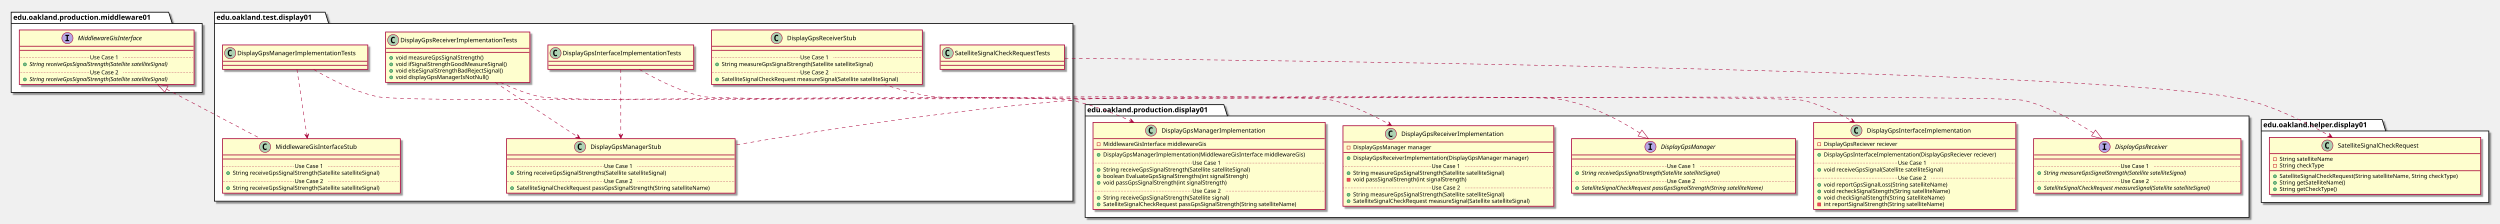
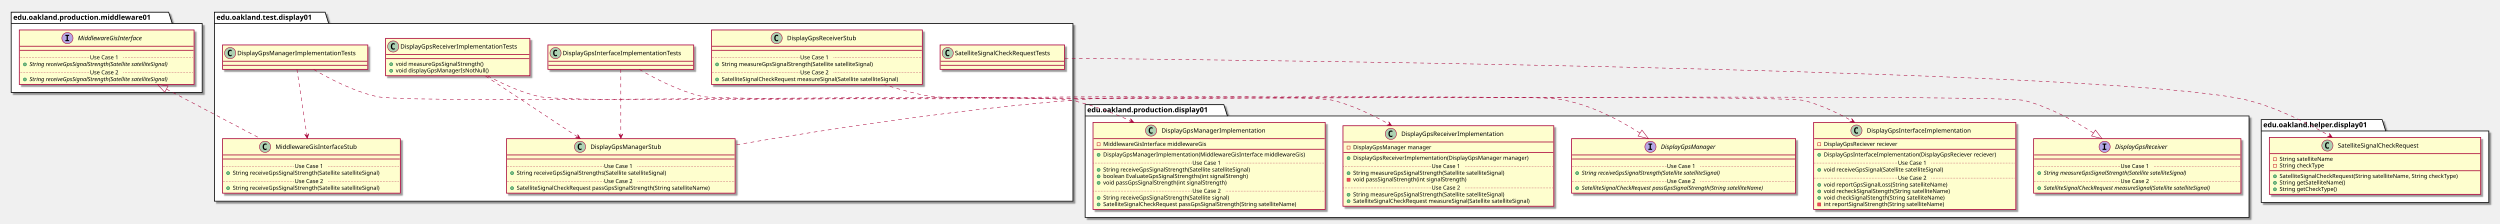
<svg xmlns="http://www.w3.org/2000/svg" contentScriptType="application/ecmascript" contentStyleType="text/css" height="440px" preserveAspectRatio="none" style="width:4921px;height:440px;" version="1.1" viewBox="0 0 4921 440" width="4921px" zoomAndPan="magnify">
  <defs>
-     <filter height="300%" id="f1y8ie9aqlide" width="300%" x="-1" y="-1">
+     <filter height="300%" id="fvds53ii0cqal" width="300%" x="-1" y="-1">
      <feGaussianBlur result="blurOut" stdDeviation="2.0" />
      <feColorMatrix in="blurOut" result="blurOut2" type="matrix" values="0 0 0 0 0 0 0 0 0 0 0 0 0 0 0 0 0 0 .4 0" />
      <feOffset dx="4.0" dy="4.0" in="blurOut2" result="blurOut3" />
      <feBlend in="SourceGraphic" in2="blurOut3" mode="normal" />
    </filter>
  </defs>
  <g>
-     <polygon fill="#FFFFFF" filter="url(#f1y8ie9aqlide)" points="422,24,640,24,647,46.297,2112,46.297,2112,396,422,396,422,24" style="stroke: #000000; stroke-width: 1.5;" />
+     <polygon fill="#FFFFFF" filter="url(#fvds53ii0cqal)" points="422,24,640,24,647,46.297,2112,46.297,2112,396,422,396,422,24" style="stroke: #000000; stroke-width: 1.5;" />
    <line style="stroke: #000000; stroke-width: 1.5;" x1="422" x2="647" y1="46.297" y2="46.297" />
    <text fill="#000000" font-family="sans-serif" font-size="14" font-weight="bold" lengthAdjust="spacingAndGlyphs" textLength="212" x="426" y="38.995">edu.oakland.test.display01</text>
-     <polygon fill="#FFFFFF" filter="url(#f1y8ie9aqlide)" points="2136,206,2409,206,2416,228.297,4427,228.297,4427,428,2136,428,2136,206" style="stroke: #000000; stroke-width: 1.5;" />
+     <polygon fill="#FFFFFF" filter="url(#fvds53ii0cqal)" points="2136,206,2409,206,2416,228.297,4427,228.297,4427,428,2136,428,2136,206" style="stroke: #000000; stroke-width: 1.5;" />
    <line style="stroke: #000000; stroke-width: 1.5;" x1="2136" x2="2416" y1="228.297" y2="228.297" />
    <text fill="#000000" font-family="sans-serif" font-size="14" font-weight="bold" lengthAdjust="spacingAndGlyphs" textLength="267" x="2140" y="220.995">edu.oakland.production.display01</text>
-     <polygon fill="#FFFFFF" filter="url(#f1y8ie9aqlide)" points="4451,235.5,4689,235.5,4696,257.797,4899,257.797,4899,398.5,4451,398.5,4451,235.5" style="stroke: #000000; stroke-width: 1.5;" />
+     <polygon fill="#FFFFFF" filter="url(#fvds53ii0cqal)" points="4451,235.5,4689,235.5,4696,257.797,4899,257.797,4899,398.5,4451,398.5,4451,235.5" style="stroke: #000000; stroke-width: 1.5;" />
    <line style="stroke: #000000; stroke-width: 1.5;" x1="4451" x2="4696" y1="257.797" y2="257.797" />
    <text fill="#000000" font-family="sans-serif" font-size="14" font-weight="bold" lengthAdjust="spacingAndGlyphs" textLength="232" x="4455" y="250.495">edu.oakland.helper.display01</text>
-     <polygon fill="#FFFFFF" filter="url(#f1y8ie9aqlide)" points="22,24,332,24,339,46.297,398,46.297,398,182,22,182,22,24" style="stroke: #000000; stroke-width: 1.5;" />
+     <polygon fill="#FFFFFF" filter="url(#fvds53ii0cqal)" points="22,24,332,24,339,46.297,398,46.297,398,182,22,182,22,24" style="stroke: #000000; stroke-width: 1.5;" />
    <line style="stroke: #000000; stroke-width: 1.5;" x1="22" x2="339" y1="46.297" y2="46.297" />
    <text fill="#000000" font-family="sans-serif" font-size="14" font-weight="bold" lengthAdjust="spacingAndGlyphs" textLength="304" x="26" y="38.995">edu.oakland.production.middleware01</text>
-     <rect fill="#FEFECE" filter="url(#f1y8ie9aqlide)" height="48" id="DisplayGpsInterfaceImplementationTests" style="stroke: #A80036; stroke-width: 1.5;" width="287" x="1078.5" y="88.5" />
+     <rect fill="#FEFECE" filter="url(#fvds53ii0cqal)" height="48" id="DisplayGpsInterfaceImplementationTests" style="stroke: #A80036; stroke-width: 1.5;" width="287" x="1078.5" y="88.5" />
    <ellipse cx="1093.5" cy="104.5" fill="#ADD1B2" rx="11" ry="11" style="stroke: #A80036; stroke-width: 1.0;" />
    <path d="M1096.469,110.141 Q1095.891,110.438 1095.25,110.578 Q1094.609,110.734 1093.906,110.734 Q1091.406,110.734 1090.078,109.094 Q1088.766,107.438 1088.766,104.312 Q1088.766,101.188 1090.078,99.531 Q1091.406,97.875 1093.906,97.875 Q1094.609,97.875 1095.25,98.031 Q1095.906,98.188 1096.469,98.484 L1096.469,101.203 Q1095.844,100.625 1095.25,100.359 Q1094.656,100.078 1094.031,100.078 Q1092.688,100.078 1092,101.156 Q1091.312,102.219 1091.312,104.312 Q1091.312,106.406 1092,107.484 Q1092.688,108.547 1094.031,108.547 Q1094.656,108.547 1095.25,108.281 Q1095.844,108 1096.469,107.422 L1096.469,110.141 Z " />
    <text fill="#000000" font-family="sans-serif" font-size="12" lengthAdjust="spacingAndGlyphs" textLength="255" x="1107.5" y="108.654">DisplayGpsInterfaceImplementationTests</text>
    <line style="stroke: #A80036; stroke-width: 1.5;" x1="1079.5" x2="1364.5" y1="120.5" y2="120.5" />
    <line style="stroke: #A80036; stroke-width: 1.5;" x1="1079.5" x2="1364.5" y1="128.5" y2="128.5" />
-     <rect fill="#FEFECE" filter="url(#f1y8ie9aqlide)" height="107.219" id="DisplayGpsManagerStub" style="stroke: #A80036; stroke-width: 1.5;" width="450" x="997" y="273" />
+     <rect fill="#FEFECE" filter="url(#fvds53ii0cqal)" height="107.219" id="DisplayGpsManagerStub" style="stroke: #A80036; stroke-width: 1.5;" width="450" x="997" y="273" />
    <ellipse cx="1141.75" cy="289" fill="#ADD1B2" rx="11" ry="11" style="stroke: #A80036; stroke-width: 1.0;" />
    <path d="M1144.719,294.641 Q1144.141,294.938 1143.5,295.078 Q1142.859,295.234 1142.156,295.234 Q1139.656,295.234 1138.328,293.594 Q1137.016,291.938 1137.016,288.812 Q1137.016,285.688 1138.328,284.031 Q1139.656,282.375 1142.156,282.375 Q1142.859,282.375 1143.5,282.531 Q1144.156,282.688 1144.719,282.984 L1144.719,285.703 Q1144.094,285.125 1143.5,284.859 Q1142.906,284.578 1142.281,284.578 Q1140.938,284.578 1140.25,285.656 Q1139.562,286.719 1139.562,288.812 Q1139.562,290.906 1140.25,291.984 Q1140.938,293.047 1142.281,293.047 Q1142.906,293.047 1143.5,292.781 Q1144.094,292.5 1144.719,291.922 L1144.719,294.641 Z " />
    <text fill="#000000" font-family="sans-serif" font-size="12" lengthAdjust="spacingAndGlyphs" textLength="152" x="1162.25" y="293.154">DisplayGpsManagerStub</text>
    <line style="stroke: #A80036; stroke-width: 1.5;" x1="998" x2="1446" y1="305" y2="305" />
    <line style="stroke: #A80036; stroke-width: 1.5;" x1="998" x2="1446" y1="313" y2="313" />
    <ellipse cx="1008" cy="340.805" fill="#84BE84" rx="3" ry="3" style="stroke: #038048; stroke-width: 1.0;" />
    <text fill="#000000" font-family="sans-serif" font-size="11" lengthAdjust="spacingAndGlyphs" textLength="331" x="1017" y="344.015">String receiveGpsSignalStrengths(Satellite satelliteSignal)</text>
    <line style="stroke: #A80036; stroke-width: 1.0; stroke-dasharray: 1.0,2.0;" x1="998" x2="1189" y1="327.402" y2="327.402" />
    <text fill="#000000" font-family="sans-serif" font-size="11" lengthAdjust="spacingAndGlyphs" textLength="66" x="1189" y="330.71">Use Case 1</text>
    <line style="stroke: #A80036; stroke-width: 1.0; stroke-dasharray: 1.0,2.0;" x1="1255" x2="1446" y1="327.402" y2="327.402" />
    <ellipse cx="1008" cy="370.414" fill="#84BE84" rx="3" ry="3" style="stroke: #038048; stroke-width: 1.0;" />
    <text fill="#000000" font-family="sans-serif" font-size="11" lengthAdjust="spacingAndGlyphs" textLength="424" x="1017" y="373.625">SatelliteSignalCheckRequest passGpsSignalStrength(String satelliteName)</text>
    <line style="stroke: #A80036; stroke-width: 1.0; stroke-dasharray: 1.0,2.0;" x1="998" x2="1189" y1="357.012" y2="357.012" />
    <text fill="#000000" font-family="sans-serif" font-size="11" lengthAdjust="spacingAndGlyphs" textLength="66" x="1189" y="360.32">Use Case 2</text>
    <line style="stroke: #A80036; stroke-width: 1.0; stroke-dasharray: 1.0,2.0;" x1="1255" x2="1446" y1="357.012" y2="357.012" />
-     <rect fill="#FEFECE" filter="url(#f1y8ie9aqlide)" height="99.219" id="DisplayGpsReceiverImplementationTests" style="stroke: #A80036; stroke-width: 1.5;" width="284" x="759" y="63" />
-     <ellipse cx="774" cy="79" fill="#ADD1B2" rx="11" ry="11" style="stroke: #A80036; stroke-width: 1.0;" />
-     <path d="M776.969,84.641 Q776.391,84.938 775.75,85.078 Q775.109,85.234 774.406,85.234 Q771.906,85.234 770.578,83.594 Q769.266,81.938 769.266,78.812 Q769.266,75.688 770.578,74.031 Q771.906,72.375 774.406,72.375 Q775.109,72.375 775.75,72.531 Q776.406,72.688 776.969,72.984 L776.969,75.703 Q776.344,75.125 775.75,74.859 Q775.156,74.578 774.531,74.578 Q773.188,74.578 772.5,75.656 Q771.812,76.719 771.812,78.812 Q771.812,80.906 772.5,81.984 Q773.188,83.047 774.531,83.047 Q775.156,83.047 775.75,82.781 Q776.344,82.5 776.969,81.922 L776.969,84.641 Z " />
-     <text fill="#000000" font-family="sans-serif" font-size="12" lengthAdjust="spacingAndGlyphs" textLength="252" x="788" y="83.154">DisplayGpsReceiverImplementationTests</text>
-     <line style="stroke: #A80036; stroke-width: 1.5;" x1="760" x2="1042" y1="95" y2="95" />
-     <line style="stroke: #A80036; stroke-width: 1.5;" x1="760" x2="1042" y1="103" y2="103" />
-     <ellipse cx="770" cy="114" fill="#84BE84" rx="3" ry="3" style="stroke: #038048; stroke-width: 1.0;" />
-     <text fill="#000000" font-family="sans-serif" font-size="11" lengthAdjust="spacingAndGlyphs" textLength="193" x="779" y="117.21">void measureGpsSignalStrength()</text>
-     <ellipse cx="770" cy="126.805" fill="#84BE84" rx="3" ry="3" style="stroke: #038048; stroke-width: 1.0;" />
-     <text fill="#000000" font-family="sans-serif" font-size="11" lengthAdjust="spacingAndGlyphs" textLength="240" x="779" y="130.015">void ifSignalStrengthGoodMeasureSignal()</text>
-     <ellipse cx="770" cy="139.609" fill="#84BE84" rx="3" ry="3" style="stroke: #038048; stroke-width: 1.0;" />
-     <text fill="#000000" font-family="sans-serif" font-size="11" lengthAdjust="spacingAndGlyphs" textLength="234" x="779" y="142.82">void elseSignalStrengthBadRejectSignal()</text>
-     <ellipse cx="770" cy="152.414" fill="#84BE84" rx="3" ry="3" style="stroke: #038048; stroke-width: 1.0;" />
-     <text fill="#000000" font-family="sans-serif" font-size="11" lengthAdjust="spacingAndGlyphs" textLength="197" x="779" y="155.625">void displayGpsManagerIsNotNull()</text>
-     <rect fill="#FEFECE" filter="url(#f1y8ie9aqlide)" height="48" id="DisplayGpsManagerImplementationTests" style="stroke: #A80036; stroke-width: 1.5;" width="286" x="438" y="88.5" />
+     <rect fill="#FEFECE" filter="url(#fvds53ii0cqal)" height="73.609" id="DisplayGpsReceiverImplementationTests" style="stroke: #A80036; stroke-width: 1.5;" width="284" x="759" y="75.5" />
+     <ellipse cx="774" cy="91.5" fill="#ADD1B2" rx="11" ry="11" style="stroke: #A80036; stroke-width: 1.0;" />
+     <path d="M776.969,97.141 Q776.391,97.438 775.75,97.578 Q775.109,97.734 774.406,97.734 Q771.906,97.734 770.578,96.094 Q769.266,94.438 769.266,91.312 Q769.266,88.188 770.578,86.531 Q771.906,84.875 774.406,84.875 Q775.109,84.875 775.75,85.031 Q776.406,85.188 776.969,85.484 L776.969,88.203 Q776.344,87.625 775.75,87.359 Q775.156,87.078 774.531,87.078 Q773.188,87.078 772.5,88.156 Q771.812,89.219 771.812,91.312 Q771.812,93.406 772.5,94.484 Q773.188,95.547 774.531,95.547 Q775.156,95.547 775.75,95.281 Q776.344,95 776.969,94.422 L776.969,97.141 Z " />
+     <text fill="#000000" font-family="sans-serif" font-size="12" lengthAdjust="spacingAndGlyphs" textLength="252" x="788" y="95.654">DisplayGpsReceiverImplementationTests</text>
+     <line style="stroke: #A80036; stroke-width: 1.5;" x1="760" x2="1042" y1="107.5" y2="107.5" />
+     <line style="stroke: #A80036; stroke-width: 1.5;" x1="760" x2="1042" y1="115.5" y2="115.5" />
+     <ellipse cx="770" cy="126.5" fill="#84BE84" rx="3" ry="3" style="stroke: #038048; stroke-width: 1.0;" />
+     <text fill="#000000" font-family="sans-serif" font-size="11" lengthAdjust="spacingAndGlyphs" textLength="193" x="779" y="129.71">void measureGpsSignalStrength()</text>
+     <ellipse cx="770" cy="139.305" fill="#84BE84" rx="3" ry="3" style="stroke: #038048; stroke-width: 1.0;" />
+     <text fill="#000000" font-family="sans-serif" font-size="11" lengthAdjust="spacingAndGlyphs" textLength="197" x="779" y="142.515">void displayGpsManagerIsNotNull()</text>
+     <rect fill="#FEFECE" filter="url(#fvds53ii0cqal)" height="48" id="DisplayGpsManagerImplementationTests" style="stroke: #A80036; stroke-width: 1.5;" width="286" x="438" y="88.5" />
    <ellipse cx="453" cy="104.5" fill="#ADD1B2" rx="11" ry="11" style="stroke: #A80036; stroke-width: 1.0;" />
    <path d="M455.969,110.141 Q455.391,110.438 454.75,110.578 Q454.109,110.734 453.406,110.734 Q450.906,110.734 449.578,109.094 Q448.266,107.438 448.266,104.312 Q448.266,101.188 449.578,99.531 Q450.906,97.875 453.406,97.875 Q454.109,97.875 454.75,98.031 Q455.406,98.188 455.969,98.484 L455.969,101.203 Q455.344,100.625 454.75,100.359 Q454.156,100.078 453.531,100.078 Q452.188,100.078 451.5,101.156 Q450.812,102.219 450.812,104.312 Q450.812,106.406 451.5,107.484 Q452.188,108.547 453.531,108.547 Q454.156,108.547 454.75,108.281 Q455.344,108 455.969,107.422 L455.969,110.141 Z " />
    <text fill="#000000" font-family="sans-serif" font-size="12" lengthAdjust="spacingAndGlyphs" textLength="254" x="467" y="108.654">DisplayGpsManagerImplementationTests</text>
    <line style="stroke: #A80036; stroke-width: 1.5;" x1="439" x2="723" y1="120.5" y2="120.5" />
    <line style="stroke: #A80036; stroke-width: 1.5;" x1="439" x2="723" y1="128.5" y2="128.5" />
-     <rect fill="#FEFECE" filter="url(#f1y8ie9aqlide)" height="107.219" id="MiddlewareGisInterfaceStub" style="stroke: #A80036; stroke-width: 1.5;" width="350" x="438" y="273" />
+     <rect fill="#FEFECE" filter="url(#fvds53ii0cqal)" height="107.219" id="MiddlewareGisInterfaceStub" style="stroke: #A80036; stroke-width: 1.5;" width="350" x="438" y="273" />
    <ellipse cx="521.75" cy="289" fill="#ADD1B2" rx="11" ry="11" style="stroke: #A80036; stroke-width: 1.0;" />
    <path d="M524.719,294.641 Q524.141,294.938 523.5,295.078 Q522.859,295.234 522.156,295.234 Q519.656,295.234 518.328,293.594 Q517.016,291.938 517.016,288.812 Q517.016,285.688 518.328,284.031 Q519.656,282.375 522.156,282.375 Q522.859,282.375 523.5,282.531 Q524.156,282.688 524.719,282.984 L524.719,285.703 Q524.094,285.125 523.5,284.859 Q522.906,284.578 522.281,284.578 Q520.938,284.578 520.25,285.656 Q519.562,286.719 519.562,288.812 Q519.562,290.906 520.25,291.984 Q520.938,293.047 522.281,293.047 Q522.906,293.047 523.5,292.781 Q524.094,292.5 524.719,291.922 L524.719,294.641 Z " />
    <text fill="#000000" font-family="sans-serif" font-size="12" lengthAdjust="spacingAndGlyphs" textLength="174" x="542.25" y="293.154">MiddlewareGisInterfaceStub</text>
    <line style="stroke: #A80036; stroke-width: 1.5;" x1="439" x2="787" y1="305" y2="305" />
    <line style="stroke: #A80036; stroke-width: 1.5;" x1="439" x2="787" y1="313" y2="313" />
    <ellipse cx="449" cy="340.805" fill="#84BE84" rx="3" ry="3" style="stroke: #038048; stroke-width: 1.0;" />
    <text fill="#000000" font-family="sans-serif" font-size="11" lengthAdjust="spacingAndGlyphs" textLength="324" x="458" y="344.015">String receiveGpsSignalStrength(Satellite satelliteSignal)</text>
    <line style="stroke: #A80036; stroke-width: 1.0; stroke-dasharray: 1.0,2.0;" x1="439" x2="580" y1="327.402" y2="327.402" />
    <text fill="#000000" font-family="sans-serif" font-size="11" lengthAdjust="spacingAndGlyphs" textLength="66" x="580" y="330.71">Use Case 1</text>
    <line style="stroke: #A80036; stroke-width: 1.0; stroke-dasharray: 1.0,2.0;" x1="646" x2="787" y1="327.402" y2="327.402" />
    <ellipse cx="449" cy="370.414" fill="#84BE84" rx="3" ry="3" style="stroke: #038048; stroke-width: 1.0;" />
    <text fill="#000000" font-family="sans-serif" font-size="11" lengthAdjust="spacingAndGlyphs" textLength="324" x="458" y="373.625">String receiveGpsSignalStrength(Satellite satelliteSignal)</text>
    <line style="stroke: #A80036; stroke-width: 1.0; stroke-dasharray: 1.0,2.0;" x1="439" x2="580" y1="357.012" y2="357.012" />
    <text fill="#000000" font-family="sans-serif" font-size="11" lengthAdjust="spacingAndGlyphs" textLength="66" x="580" y="360.32">Use Case 2</text>
    <line style="stroke: #A80036; stroke-width: 1.0; stroke-dasharray: 1.0,2.0;" x1="646" x2="787" y1="357.012" y2="357.012" />
-     <rect fill="#FEFECE" filter="url(#f1y8ie9aqlide)" height="48" id="SatelliteSignalCheckRequestTests" style="stroke: #A80036; stroke-width: 1.5;" width="245" x="1850.5" y="88.5" />
+     <rect fill="#FEFECE" filter="url(#fvds53ii0cqal)" height="48" id="SatelliteSignalCheckRequestTests" style="stroke: #A80036; stroke-width: 1.5;" width="245" x="1850.5" y="88.5" />
    <ellipse cx="1865.5" cy="104.5" fill="#ADD1B2" rx="11" ry="11" style="stroke: #A80036; stroke-width: 1.0;" />
    <path d="M1868.469,110.141 Q1867.891,110.438 1867.25,110.578 Q1866.609,110.734 1865.906,110.734 Q1863.406,110.734 1862.078,109.094 Q1860.766,107.438 1860.766,104.312 Q1860.766,101.188 1862.078,99.531 Q1863.406,97.875 1865.906,97.875 Q1866.609,97.875 1867.25,98.031 Q1867.906,98.188 1868.469,98.484 L1868.469,101.203 Q1867.844,100.625 1867.25,100.359 Q1866.656,100.078 1866.031,100.078 Q1864.688,100.078 1864,101.156 Q1863.312,102.219 1863.312,104.312 Q1863.312,106.406 1864,107.484 Q1864.688,108.547 1866.031,108.547 Q1866.656,108.547 1867.25,108.281 Q1867.844,108 1868.469,107.422 L1868.469,110.141 Z " />
    <text fill="#000000" font-family="sans-serif" font-size="12" lengthAdjust="spacingAndGlyphs" textLength="213" x="1879.5" y="108.654">SatelliteSignalCheckRequestTests</text>
    <line style="stroke: #A80036; stroke-width: 1.5;" x1="1851.5" x2="2094.5" y1="120.5" y2="120.5" />
    <line style="stroke: #A80036; stroke-width: 1.5;" x1="1851.5" x2="2094.5" y1="128.5" y2="128.5" />
-     <rect fill="#FEFECE" filter="url(#f1y8ie9aqlide)" height="107.219" id="DisplayGpsReceiverStub" style="stroke: #A80036; stroke-width: 1.5;" width="415" x="1400.5" y="59" />
+     <rect fill="#FEFECE" filter="url(#fvds53ii0cqal)" height="107.219" id="DisplayGpsReceiverStub" style="stroke: #A80036; stroke-width: 1.5;" width="415" x="1400.5" y="59" />
    <ellipse cx="1528.75" cy="75" fill="#ADD1B2" rx="11" ry="11" style="stroke: #A80036; stroke-width: 1.0;" />
    <path d="M1531.719,80.641 Q1531.141,80.938 1530.5,81.078 Q1529.859,81.234 1529.156,81.234 Q1526.656,81.234 1525.328,79.594 Q1524.016,77.938 1524.016,74.812 Q1524.016,71.688 1525.328,70.031 Q1526.656,68.375 1529.156,68.375 Q1529.859,68.375 1530.5,68.531 Q1531.156,68.688 1531.719,68.984 L1531.719,71.703 Q1531.094,71.125 1530.5,70.859 Q1529.906,70.578 1529.281,70.578 Q1527.938,70.578 1527.25,71.656 Q1526.562,72.719 1526.562,74.812 Q1526.562,76.906 1527.25,77.984 Q1527.938,79.047 1529.281,79.047 Q1529.906,79.047 1530.5,78.781 Q1531.094,78.5 1531.719,77.922 L1531.719,80.641 Z " />
    <text fill="#000000" font-family="sans-serif" font-size="12" lengthAdjust="spacingAndGlyphs" textLength="150" x="1549.25" y="79.154">DisplayGpsReceiverStub</text>
    <line style="stroke: #A80036; stroke-width: 1.5;" x1="1401.5" x2="1814.5" y1="91" y2="91" />
    <line style="stroke: #A80036; stroke-width: 1.5;" x1="1401.5" x2="1814.5" y1="99" y2="99" />
    <ellipse cx="1411.5" cy="126.805" fill="#84BE84" rx="3" ry="3" style="stroke: #038048; stroke-width: 1.0;" />
    <text fill="#000000" font-family="sans-serif" font-size="11" lengthAdjust="spacingAndGlyphs" textLength="334" x="1420.5" y="130.015">String measureGpsSignalStrength(Satellite satelliteSignal)</text>
    <line style="stroke: #A80036; stroke-width: 1.0; stroke-dasharray: 1.0,2.0;" x1="1401.5" x2="1575" y1="113.402" y2="113.402" />
    <text fill="#000000" font-family="sans-serif" font-size="11" lengthAdjust="spacingAndGlyphs" textLength="66" x="1575" y="116.71">Use Case 1</text>
    <line style="stroke: #A80036; stroke-width: 1.0; stroke-dasharray: 1.0,2.0;" x1="1641" x2="1814.5" y1="113.402" y2="113.402" />
    <ellipse cx="1411.5" cy="156.414" fill="#84BE84" rx="3" ry="3" style="stroke: #038048; stroke-width: 1.0;" />
    <text fill="#000000" font-family="sans-serif" font-size="11" lengthAdjust="spacingAndGlyphs" textLength="389" x="1420.5" y="159.625">SatelliteSignalCheckRequest measureSignal(Satellite satelliteSignal)</text>
    <line style="stroke: #A80036; stroke-width: 1.0; stroke-dasharray: 1.0,2.0;" x1="1401.5" x2="1575" y1="143.012" y2="143.012" />
    <text fill="#000000" font-family="sans-serif" font-size="11" lengthAdjust="spacingAndGlyphs" textLength="66" x="1575" y="146.32">Use Case 2</text>
    <line style="stroke: #A80036; stroke-width: 1.0; stroke-dasharray: 1.0,2.0;" x1="1641" x2="1814.5" y1="143.012" y2="143.012" />
-     <rect fill="#FEFECE" filter="url(#f1y8ie9aqlide)" height="171.242" id="DisplayGpsInterfaceImplementation" style="stroke: #A80036; stroke-width: 1.5;" width="398" x="3570" y="241" />
+     <rect fill="#FEFECE" filter="url(#fvds53ii0cqal)" height="171.242" id="DisplayGpsInterfaceImplementation" style="stroke: #A80036; stroke-width: 1.5;" width="398" x="3570" y="241" />
    <ellipse cx="3654.25" cy="257" fill="#ADD1B2" rx="11" ry="11" style="stroke: #A80036; stroke-width: 1.0;" />
    <path d="M3657.219,262.641 Q3656.641,262.938 3656,263.078 Q3655.359,263.234 3654.656,263.234 Q3652.156,263.234 3650.828,261.594 Q3649.516,259.938 3649.516,256.812 Q3649.516,253.688 3650.828,252.031 Q3652.156,250.375 3654.656,250.375 Q3655.359,250.375 3656,250.531 Q3656.656,250.688 3657.219,250.984 L3657.219,253.703 Q3656.594,253.125 3656,252.859 Q3655.406,252.578 3654.781,252.578 Q3653.438,252.578 3652.75,253.656 Q3652.062,254.719 3652.062,256.812 Q3652.062,258.906 3652.75,259.984 Q3653.438,261.047 3654.781,261.047 Q3655.406,261.047 3656,260.781 Q3656.594,260.5 3657.219,259.922 L3657.219,262.641 Z " />
    <text fill="#000000" font-family="sans-serif" font-size="12" lengthAdjust="spacingAndGlyphs" textLength="221" x="3674.75" y="261.154">DisplayGpsInterfaceImplementation</text>
    <line style="stroke: #A80036; stroke-width: 1.5;" x1="3571" x2="3967" y1="273" y2="273" />
    <rect fill="none" height="6" style="stroke: #C82930; stroke-width: 1.0;" width="6" x="3578" y="281" />
    <text fill="#000000" font-family="sans-serif" font-size="11" lengthAdjust="spacingAndGlyphs" textLength="162" x="3590" y="287.21">DisplayGpsReciever reciever</text>
    <line style="stroke: #A80036; stroke-width: 1.5;" x1="3571" x2="3967" y1="293.805" y2="293.805" />
    <ellipse cx="3581" cy="304.805" fill="#84BE84" rx="3" ry="3" style="stroke: #038048; stroke-width: 1.0;" />
    <text fill="#000000" font-family="sans-serif" font-size="11" lengthAdjust="spacingAndGlyphs" textLength="372" x="3590" y="308.015">DisplayGpsInterfaceImplementation(DisplayGpsReciever reciever)</text>
    <ellipse cx="3581" cy="334.414" fill="#84BE84" rx="3" ry="3" style="stroke: #038048; stroke-width: 1.0;" />
    <text fill="#000000" font-family="sans-serif" font-size="11" lengthAdjust="spacingAndGlyphs" textLength="264" x="3590" y="337.625">void receiveGpsSignal(Satellite satelliteSignal)</text>
    <line style="stroke: #A80036; stroke-width: 1.0; stroke-dasharray: 1.0,2.0;" x1="3571" x2="3736" y1="321.012" y2="321.012" />
    <text fill="#000000" font-family="sans-serif" font-size="11" lengthAdjust="spacingAndGlyphs" textLength="66" x="3736" y="324.32">Use Case 1</text>
    <line style="stroke: #A80036; stroke-width: 1.0; stroke-dasharray: 1.0,2.0;" x1="3802" x2="3967" y1="321.012" y2="321.012" />
    <ellipse cx="3581" cy="364.023" fill="#84BE84" rx="3" ry="3" style="stroke: #038048; stroke-width: 1.0;" />
    <text fill="#000000" font-family="sans-serif" font-size="11" lengthAdjust="spacingAndGlyphs" textLength="271" x="3590" y="367.234">void reportGpsSignalLoss(String satelliteName)</text>
    <ellipse cx="3581" cy="376.828" fill="#84BE84" rx="3" ry="3" style="stroke: #038048; stroke-width: 1.0;" />
    <text fill="#000000" font-family="sans-serif" font-size="11" lengthAdjust="spacingAndGlyphs" textLength="274" x="3590" y="380.039">void recheckSignalStength(String satelliteName)</text>
    <ellipse cx="3581" cy="389.633" fill="#84BE84" rx="3" ry="3" style="stroke: #038048; stroke-width: 1.0;" />
    <text fill="#000000" font-family="sans-serif" font-size="11" lengthAdjust="spacingAndGlyphs" textLength="262" x="3590" y="392.843">void checkSignalStength(String satelliteName)</text>
    <rect fill="#F24D5C" height="6" style="stroke: #C82930; stroke-width: 1.0;" width="6" x="3578" y="399.438" />
    <text fill="#000000" font-family="sans-serif" font-size="11" lengthAdjust="spacingAndGlyphs" textLength="261" x="3590" y="405.648">int reportSignalStrength(String satelliteName)</text>
    <line style="stroke: #A80036; stroke-width: 1.0; stroke-dasharray: 1.0,2.0;" x1="3571" x2="3736" y1="350.621" y2="350.621" />
    <text fill="#000000" font-family="sans-serif" font-size="11" lengthAdjust="spacingAndGlyphs" textLength="66" x="3736" y="353.929">Use Case 2</text>
    <line style="stroke: #A80036; stroke-width: 1.0; stroke-dasharray: 1.0,2.0;" x1="3802" x2="3967" y1="350.621" y2="350.621" />
-     <rect fill="#FEFECE" filter="url(#f1y8ie9aqlide)" height="158.438" id="DisplayGpsReceiverImplementation" style="stroke: #A80036; stroke-width: 1.5;" width="415" x="2643.5" y="247.5" />
+     <rect fill="#FEFECE" filter="url(#fvds53ii0cqal)" height="158.438" id="DisplayGpsReceiverImplementation" style="stroke: #A80036; stroke-width: 1.5;" width="415" x="2643.5" y="247.5" />
    <ellipse cx="2737.75" cy="263.5" fill="#ADD1B2" rx="11" ry="11" style="stroke: #A80036; stroke-width: 1.0;" />
    <path d="M2740.719,269.141 Q2740.141,269.438 2739.5,269.578 Q2738.859,269.734 2738.156,269.734 Q2735.656,269.734 2734.328,268.094 Q2733.016,266.438 2733.016,263.312 Q2733.016,260.188 2734.328,258.531 Q2735.656,256.875 2738.156,256.875 Q2738.859,256.875 2739.5,257.031 Q2740.156,257.188 2740.719,257.484 L2740.719,260.203 Q2740.094,259.625 2739.5,259.359 Q2738.906,259.078 2738.281,259.078 Q2736.938,259.078 2736.25,260.156 Q2735.562,261.219 2735.562,263.312 Q2735.562,265.406 2736.25,266.484 Q2736.938,267.547 2738.281,267.547 Q2738.906,267.547 2739.5,267.281 Q2740.094,267 2740.719,266.422 L2740.719,269.141 Z " />
    <text fill="#000000" font-family="sans-serif" font-size="12" lengthAdjust="spacingAndGlyphs" textLength="218" x="2758.25" y="267.654">DisplayGpsReceiverImplementation</text>
    <line style="stroke: #A80036; stroke-width: 1.5;" x1="2644.5" x2="3057.5" y1="279.5" y2="279.5" />
    <rect fill="none" height="6" style="stroke: #C82930; stroke-width: 1.0;" width="6" x="2651.5" y="287.5" />
    <text fill="#000000" font-family="sans-serif" font-size="11" lengthAdjust="spacingAndGlyphs" textLength="168" x="2663.5" y="293.71">DisplayGpsManager manager</text>
    <line style="stroke: #A80036; stroke-width: 1.5;" x1="2644.5" x2="3057.5" y1="300.305" y2="300.305" />
    <ellipse cx="2654.5" cy="311.305" fill="#84BE84" rx="3" ry="3" style="stroke: #038048; stroke-width: 1.0;" />
    <text fill="#000000" font-family="sans-serif" font-size="11" lengthAdjust="spacingAndGlyphs" textLength="376" x="2663.5" y="314.515">DisplayGpsReceiverImplementation(DisplayGpsManager manager)</text>
    <ellipse cx="2654.5" cy="340.914" fill="#84BE84" rx="3" ry="3" style="stroke: #038048; stroke-width: 1.0;" />
    <text fill="#000000" font-family="sans-serif" font-size="11" lengthAdjust="spacingAndGlyphs" textLength="334" x="2663.5" y="344.125">String measureGpsSignalStrength(Satellite satelliteSignal)</text>
    <rect fill="#F24D5C" height="6" style="stroke: #C82930; stroke-width: 1.0;" width="6" x="2651.5" y="350.719" />
    <text fill="#000000" font-family="sans-serif" font-size="11" lengthAdjust="spacingAndGlyphs" textLength="248" x="2663.5" y="356.929">void passSignalStrength(int signalStrength)</text>
    <line style="stroke: #A80036; stroke-width: 1.0; stroke-dasharray: 1.0,2.0;" x1="2644.5" x2="2818" y1="327.512" y2="327.512" />
    <text fill="#000000" font-family="sans-serif" font-size="11" lengthAdjust="spacingAndGlyphs" textLength="66" x="2818" y="330.82">Use Case 1</text>
    <line style="stroke: #A80036; stroke-width: 1.0; stroke-dasharray: 1.0,2.0;" x1="2884" x2="3057.5" y1="327.512" y2="327.512" />
    <ellipse cx="2654.5" cy="383.328" fill="#84BE84" rx="3" ry="3" style="stroke: #038048; stroke-width: 1.0;" />
    <text fill="#000000" font-family="sans-serif" font-size="11" lengthAdjust="spacingAndGlyphs" textLength="334" x="2663.5" y="386.539">String measureGpsSignalStrength(Satellite satelliteSignal)</text>
    <ellipse cx="2654.5" cy="396.133" fill="#84BE84" rx="3" ry="3" style="stroke: #038048; stroke-width: 1.0;" />
    <text fill="#000000" font-family="sans-serif" font-size="11" lengthAdjust="spacingAndGlyphs" textLength="389" x="2663.5" y="399.343">SatelliteSignalCheckRequest measureSignal(Satellite satelliteSignal)</text>
    <line style="stroke: #A80036; stroke-width: 1.0; stroke-dasharray: 1.0,2.0;" x1="2644.5" x2="2818" y1="369.926" y2="369.926" />
    <text fill="#000000" font-family="sans-serif" font-size="11" lengthAdjust="spacingAndGlyphs" textLength="66" x="2818" y="373.234">Use Case 2</text>
    <line style="stroke: #A80036; stroke-width: 1.0; stroke-dasharray: 1.0,2.0;" x1="2884" x2="3057.5" y1="369.926" y2="369.926" />
-     <rect fill="#FEFECE" filter="url(#f1y8ie9aqlide)" height="171.242" id="DisplayGpsManagerImplementation" style="stroke: #A80036; stroke-width: 1.5;" width="457" x="2151.5" y="241" />
+     <rect fill="#FEFECE" filter="url(#fvds53ii0cqal)" height="171.242" id="DisplayGpsManagerImplementation" style="stroke: #A80036; stroke-width: 1.5;" width="457" x="2151.5" y="241" />
    <ellipse cx="2265.75" cy="257" fill="#ADD1B2" rx="11" ry="11" style="stroke: #A80036; stroke-width: 1.0;" />
    <path d="M2268.719,262.641 Q2268.141,262.938 2267.5,263.078 Q2266.859,263.234 2266.156,263.234 Q2263.656,263.234 2262.328,261.594 Q2261.016,259.938 2261.016,256.812 Q2261.016,253.688 2262.328,252.031 Q2263.656,250.375 2266.156,250.375 Q2266.859,250.375 2267.5,250.531 Q2268.156,250.688 2268.719,250.984 L2268.719,253.703 Q2268.094,253.125 2267.5,252.859 Q2266.906,252.578 2266.281,252.578 Q2264.938,252.578 2264.25,253.656 Q2263.562,254.719 2263.562,256.812 Q2263.562,258.906 2264.25,259.984 Q2264.938,261.047 2266.281,261.047 Q2266.906,261.047 2267.5,260.781 Q2268.094,260.5 2268.719,259.922 L2268.719,262.641 Z " />
    <text fill="#000000" font-family="sans-serif" font-size="12" lengthAdjust="spacingAndGlyphs" textLength="220" x="2286.25" y="261.154">DisplayGpsManagerImplementation</text>
    <line style="stroke: #A80036; stroke-width: 1.5;" x1="2152.5" x2="2607.5" y1="273" y2="273" />
    <rect fill="none" height="6" style="stroke: #C82930; stroke-width: 1.0;" width="6" x="2159.5" y="281" />
    <text fill="#000000" font-family="sans-serif" font-size="11" lengthAdjust="spacingAndGlyphs" textLength="222" x="2171.5" y="287.21">MiddlewareGisInterface middlewareGis</text>
    <line style="stroke: #A80036; stroke-width: 1.5;" x1="2152.5" x2="2607.5" y1="293.805" y2="293.805" />
    <ellipse cx="2162.5" cy="304.805" fill="#84BE84" rx="3" ry="3" style="stroke: #038048; stroke-width: 1.0;" />
    <text fill="#000000" font-family="sans-serif" font-size="11" lengthAdjust="spacingAndGlyphs" textLength="431" x="2171.5" y="308.015">DisplayGpsManagerImplementation(MiddlewareGisInterface middlewareGis)</text>
    <ellipse cx="2162.5" cy="334.414" fill="#84BE84" rx="3" ry="3" style="stroke: #038048; stroke-width: 1.0;" />
    <text fill="#000000" font-family="sans-serif" font-size="11" lengthAdjust="spacingAndGlyphs" textLength="324" x="2171.5" y="337.625">String receiveGpsSignalStrength(Satellite satelliteSignal)</text>
    <ellipse cx="2162.5" cy="347.219" fill="#84BE84" rx="3" ry="3" style="stroke: #038048; stroke-width: 1.0;" />
    <text fill="#000000" font-family="sans-serif" font-size="11" lengthAdjust="spacingAndGlyphs" textLength="316" x="2171.5" y="350.429">boolean EvaluateGpsSignalStrengths(int signalStrengh)</text>
    <ellipse cx="2162.5" cy="360.023" fill="#84BE84" rx="3" ry="3" style="stroke: #038048; stroke-width: 1.0;" />
    <text fill="#000000" font-family="sans-serif" font-size="11" lengthAdjust="spacingAndGlyphs" textLength="271" x="2171.5" y="363.234">void passGpsSignalStrength(int signalStrength)</text>
    <line style="stroke: #A80036; stroke-width: 1.0; stroke-dasharray: 1.0,2.0;" x1="2152.5" x2="2347" y1="321.012" y2="321.012" />
    <text fill="#000000" font-family="sans-serif" font-size="11" lengthAdjust="spacingAndGlyphs" textLength="66" x="2347" y="324.32">Use Case 1</text>
    <line style="stroke: #A80036; stroke-width: 1.0; stroke-dasharray: 1.0,2.0;" x1="2413" x2="2607.5" y1="321.012" y2="321.012" />
    <ellipse cx="2162.5" cy="389.633" fill="#84BE84" rx="3" ry="3" style="stroke: #038048; stroke-width: 1.0;" />
    <text fill="#000000" font-family="sans-serif" font-size="11" lengthAdjust="spacingAndGlyphs" textLength="278" x="2171.5" y="392.843">String receiveGpsSignalStrength(Satellite signal)</text>
    <ellipse cx="2162.5" cy="402.438" fill="#84BE84" rx="3" ry="3" style="stroke: #038048; stroke-width: 1.0;" />
    <text fill="#000000" font-family="sans-serif" font-size="11" lengthAdjust="spacingAndGlyphs" textLength="424" x="2171.5" y="405.648">SatelliteSignalCheckRequest passGpsSignalStrength(String satelliteName)</text>
    <line style="stroke: #A80036; stroke-width: 1.0; stroke-dasharray: 1.0,2.0;" x1="2152.5" x2="2347" y1="376.231" y2="376.231" />
    <text fill="#000000" font-family="sans-serif" font-size="11" lengthAdjust="spacingAndGlyphs" textLength="66" x="2347" y="379.539">Use Case 2</text>
    <line style="stroke: #A80036; stroke-width: 1.0; stroke-dasharray: 1.0,2.0;" x1="2413" x2="2607.5" y1="376.231" y2="376.231" />
-     <rect fill="#FEFECE" filter="url(#f1y8ie9aqlide)" height="107.219" id="DisplayGpsReceiver" style="stroke: #A80036; stroke-width: 1.5;" width="408" x="4003" y="273" />
+     <rect fill="#FEFECE" filter="url(#fvds53ii0cqal)" height="107.219" id="DisplayGpsReceiver" style="stroke: #A80036; stroke-width: 1.5;" width="408" x="4003" y="273" />
    <ellipse cx="4142.75" cy="289" fill="#B4A7E5" rx="11" ry="11" style="stroke: #A80036; stroke-width: 1.0;" />
    <path d="M4138.672,284.766 L4138.672,282.609 L4146.062,282.609 L4146.062,284.766 L4143.594,284.766 L4143.594,292.844 L4146.062,292.844 L4146.062,295 L4138.672,295 L4138.672,292.844 L4141.141,292.844 L4141.141,284.766 L4138.672,284.766 Z " />
    <text fill="#000000" font-family="sans-serif" font-size="12" font-style="italic" lengthAdjust="spacingAndGlyphs" textLength="120" x="4163.25" y="293.154">DisplayGpsReceiver</text>
    <line style="stroke: #A80036; stroke-width: 1.5;" x1="4004" x2="4410" y1="305" y2="305" />
    <line style="stroke: #A80036; stroke-width: 1.5;" x1="4004" x2="4410" y1="313" y2="313" />
    <ellipse cx="4014" cy="340.805" fill="#84BE84" rx="3" ry="3" style="stroke: #038048; stroke-width: 1.0;" />
    <text fill="#000000" font-family="sans-serif" font-size="11" font-style="italic" lengthAdjust="spacingAndGlyphs" textLength="326" x="4023" y="344.015">String measureGpsSignalStrength(Satellite satelliteSignal)</text>
    <line style="stroke: #A80036; stroke-width: 1.0; stroke-dasharray: 1.0,2.0;" x1="4004" x2="4174" y1="327.402" y2="327.402" />
    <text fill="#000000" font-family="sans-serif" font-size="11" lengthAdjust="spacingAndGlyphs" textLength="66" x="4174" y="330.71">Use Case 1</text>
    <line style="stroke: #A80036; stroke-width: 1.0; stroke-dasharray: 1.0,2.0;" x1="4240" x2="4410" y1="327.402" y2="327.402" />
    <ellipse cx="4014" cy="370.414" fill="#84BE84" rx="3" ry="3" style="stroke: #038048; stroke-width: 1.0;" />
    <text fill="#000000" font-family="sans-serif" font-size="11" font-style="italic" lengthAdjust="spacingAndGlyphs" textLength="382" x="4023" y="373.625">SatelliteSignalCheckRequest measureSignal(Satellite satelliteSignal)</text>
    <line style="stroke: #A80036; stroke-width: 1.0; stroke-dasharray: 1.0,2.0;" x1="4004" x2="4174" y1="357.012" y2="357.012" />
    <text fill="#000000" font-family="sans-serif" font-size="11" lengthAdjust="spacingAndGlyphs" textLength="66" x="4174" y="360.32">Use Case 2</text>
    <line style="stroke: #A80036; stroke-width: 1.0; stroke-dasharray: 1.0,2.0;" x1="4240" x2="4410" y1="357.012" y2="357.012" />
-     <rect fill="#FEFECE" filter="url(#f1y8ie9aqlide)" height="107.219" id="DisplayGpsManager" style="stroke: #A80036; stroke-width: 1.5;" width="441" x="3093.5" y="273" />
+     <rect fill="#FEFECE" filter="url(#fvds53ii0cqal)" height="107.219" id="DisplayGpsManager" style="stroke: #A80036; stroke-width: 1.5;" width="441" x="3093.5" y="273" />
    <ellipse cx="3248.75" cy="289" fill="#B4A7E5" rx="11" ry="11" style="stroke: #A80036; stroke-width: 1.0;" />
    <path d="M3244.672,284.766 L3244.672,282.609 L3252.062,282.609 L3252.062,284.766 L3249.594,284.766 L3249.594,292.844 L3252.062,292.844 L3252.062,295 L3244.672,295 L3244.672,292.844 L3247.141,292.844 L3247.141,284.766 L3244.672,284.766 Z " />
    <text fill="#000000" font-family="sans-serif" font-size="12" font-style="italic" lengthAdjust="spacingAndGlyphs" textLength="122" x="3269.25" y="293.154">DisplayGpsManager</text>
    <line style="stroke: #A80036; stroke-width: 1.5;" x1="3094.5" x2="3533.5" y1="305" y2="305" />
    <line style="stroke: #A80036; stroke-width: 1.5;" x1="3094.5" x2="3533.5" y1="313" y2="313" />
    <ellipse cx="3104.5" cy="340.805" fill="#84BE84" rx="3" ry="3" style="stroke: #038048; stroke-width: 1.0;" />
    <text fill="#000000" font-family="sans-serif" font-size="11" font-style="italic" lengthAdjust="spacingAndGlyphs" textLength="318" x="3113.5" y="344.015">String receiveGpsSignalStrength(Satellite satelliteSignal)</text>
    <line style="stroke: #A80036; stroke-width: 1.0; stroke-dasharray: 1.0,2.0;" x1="3094.5" x2="3281" y1="327.402" y2="327.402" />
    <text fill="#000000" font-family="sans-serif" font-size="11" lengthAdjust="spacingAndGlyphs" textLength="66" x="3281" y="330.71">Use Case 1</text>
    <line style="stroke: #A80036; stroke-width: 1.0; stroke-dasharray: 1.0,2.0;" x1="3347" x2="3533.5" y1="327.402" y2="327.402" />
    <ellipse cx="3104.5" cy="370.414" fill="#84BE84" rx="3" ry="3" style="stroke: #038048; stroke-width: 1.0;" />
    <text fill="#000000" font-family="sans-serif" font-size="11" font-style="italic" lengthAdjust="spacingAndGlyphs" textLength="415" x="3113.5" y="373.625">SatelliteSignalCheckRequest passGpsSignalStrength(String satelliteName)</text>
    <line style="stroke: #A80036; stroke-width: 1.0; stroke-dasharray: 1.0,2.0;" x1="3094.5" x2="3281" y1="357.012" y2="357.012" />
    <text fill="#000000" font-family="sans-serif" font-size="11" lengthAdjust="spacingAndGlyphs" textLength="66" x="3281" y="360.32">Use Case 2</text>
    <line style="stroke: #A80036; stroke-width: 1.0; stroke-dasharray: 1.0,2.0;" x1="3347" x2="3533.5" y1="357.012" y2="357.012" />
-     <rect fill="#FEFECE" filter="url(#f1y8ie9aqlide)" height="112.023" id="SatelliteSignalCheckRequest" style="stroke: #A80036; stroke-width: 1.5;" width="416" x="4467" y="270.5" />
+     <rect fill="#FEFECE" filter="url(#fvds53ii0cqal)" height="112.023" id="SatelliteSignalCheckRequest" style="stroke: #A80036; stroke-width: 1.5;" width="416" x="4467" y="270.5" />
    <ellipse cx="4581.25" cy="286.5" fill="#ADD1B2" rx="11" ry="11" style="stroke: #A80036; stroke-width: 1.0;" />
    <path d="M4584.219,292.141 Q4583.641,292.438 4583,292.578 Q4582.359,292.734 4581.656,292.734 Q4579.156,292.734 4577.828,291.094 Q4576.516,289.438 4576.516,286.312 Q4576.516,283.188 4577.828,281.531 Q4579.156,279.875 4581.656,279.875 Q4582.359,279.875 4583,280.031 Q4583.656,280.188 4584.219,280.484 L4584.219,283.203 Q4583.594,282.625 4583,282.359 Q4582.406,282.078 4581.781,282.078 Q4580.438,282.078 4579.75,283.156 Q4579.062,284.219 4579.062,286.312 Q4579.062,288.406 4579.75,289.484 Q4580.438,290.547 4581.781,290.547 Q4582.406,290.547 4583,290.281 Q4583.594,290 4584.219,289.422 L4584.219,292.141 Z " />
    <text fill="#000000" font-family="sans-serif" font-size="12" lengthAdjust="spacingAndGlyphs" textLength="179" x="4601.75" y="290.654">SatelliteSignalCheckRequest</text>
    <line style="stroke: #A80036; stroke-width: 1.5;" x1="4468" x2="4882" y1="302.5" y2="302.5" />
    <rect fill="none" height="6" style="stroke: #C82930; stroke-width: 1.0;" width="6" x="4475" y="310.5" />
    <text fill="#000000" font-family="sans-serif" font-size="11" lengthAdjust="spacingAndGlyphs" textLength="116" x="4487" y="316.71">String satelliteName</text>
    <rect fill="none" height="6" style="stroke: #C82930; stroke-width: 1.0;" width="6" x="4475" y="323.305" />
    <text fill="#000000" font-family="sans-serif" font-size="11" lengthAdjust="spacingAndGlyphs" textLength="97" x="4487" y="329.515">String checkType</text>
    <line style="stroke: #A80036; stroke-width: 1.5;" x1="4468" x2="4882" y1="336.109" y2="336.109" />
    <ellipse cx="4478" cy="347.109" fill="#84BE84" rx="3" ry="3" style="stroke: #038048; stroke-width: 1.0;" />
    <text fill="#000000" font-family="sans-serif" font-size="11" lengthAdjust="spacingAndGlyphs" textLength="390" x="4487" y="350.32">SatelliteSignalCheckRequest(String satelliteName, String checkType)</text>
    <ellipse cx="4478" cy="359.914" fill="#84BE84" rx="3" ry="3" style="stroke: #038048; stroke-width: 1.0;" />
    <text fill="#000000" font-family="sans-serif" font-size="11" lengthAdjust="spacingAndGlyphs" textLength="143" x="4487" y="363.125">String getSatelliteName()</text>
    <ellipse cx="4478" cy="372.719" fill="#84BE84" rx="3" ry="3" style="stroke: #038048; stroke-width: 1.0;" />
    <text fill="#000000" font-family="sans-serif" font-size="11" lengthAdjust="spacingAndGlyphs" textLength="125" x="4487" y="375.929">String getCheckType()</text>
-     <rect fill="#FEFECE" filter="url(#f1y8ie9aqlide)" height="107.219" id="MiddlewareGisInterface" style="stroke: #A80036; stroke-width: 1.5;" width="344" x="38" y="59" />
+     <rect fill="#FEFECE" filter="url(#fvds53ii0cqal)" height="107.219" id="MiddlewareGisInterface" style="stroke: #A80036; stroke-width: 1.5;" width="344" x="38" y="59" />
    <ellipse cx="132.75" cy="75" fill="#B4A7E5" rx="11" ry="11" style="stroke: #A80036; stroke-width: 1.0;" />
    <path d="M128.672,70.766 L128.672,68.609 L136.062,68.609 L136.062,70.766 L133.594,70.766 L133.594,78.844 L136.062,78.844 L136.062,81 L128.672,81 L128.672,78.844 L131.141,78.844 L131.141,70.766 L128.672,70.766 Z " />
    <text fill="#000000" font-family="sans-serif" font-size="12" font-style="italic" lengthAdjust="spacingAndGlyphs" textLength="146" x="153.25" y="79.154">MiddlewareGisInterface</text>
    <line style="stroke: #A80036; stroke-width: 1.5;" x1="39" x2="381" y1="91" y2="91" />
    <line style="stroke: #A80036; stroke-width: 1.5;" x1="39" x2="381" y1="99" y2="99" />
    <ellipse cx="49" cy="126.805" fill="#84BE84" rx="3" ry="3" style="stroke: #038048; stroke-width: 1.0;" />
    <text fill="#000000" font-family="sans-serif" font-size="11" font-style="italic" lengthAdjust="spacingAndGlyphs" textLength="318" x="58" y="130.015">String receiveGpsSignalStrength(Satellite satelliteSignal)</text>
    <line style="stroke: #A80036; stroke-width: 1.0; stroke-dasharray: 1.0,2.0;" x1="39" x2="177" y1="113.402" y2="113.402" />
    <text fill="#000000" font-family="sans-serif" font-size="11" lengthAdjust="spacingAndGlyphs" textLength="66" x="177" y="116.71">Use Case 1</text>
    <line style="stroke: #A80036; stroke-width: 1.0; stroke-dasharray: 1.0,2.0;" x1="243" x2="381" y1="113.402" y2="113.402" />
    <ellipse cx="49" cy="156.414" fill="#84BE84" rx="3" ry="3" style="stroke: #038048; stroke-width: 1.0;" />
    <text fill="#000000" font-family="sans-serif" font-size="11" font-style="italic" lengthAdjust="spacingAndGlyphs" textLength="318" x="58" y="159.625">String receiveGpsSignalStrength(Satellite satelliteSignal)</text>
    <line style="stroke: #A80036; stroke-width: 1.0; stroke-dasharray: 1.0,2.0;" x1="39" x2="177" y1="143.012" y2="143.012" />
    <text fill="#000000" font-family="sans-serif" font-size="11" lengthAdjust="spacingAndGlyphs" textLength="66" x="177" y="146.32">Use Case 2</text>
    <line style="stroke: #A80036; stroke-width: 1.0; stroke-dasharray: 1.0,2.0;" x1="243" x2="381" y1="143.012" y2="143.012" />
    <path d="M1222,136.59 C1222,167.73 1222,224.26 1222,267.4 " fill="none" id="DisplayGpsInterfaceImplementationTests-&gt;DisplayGpsManagerStub" style="stroke: #A80036; stroke-width: 1.0; stroke-dasharray: 7.0,7.0;" />
    <polygon fill="#A80036" points="1222,272.59,1226,263.59,1222,267.59,1218,263.59,1222,272.59" style="stroke: #A80036; stroke-width: 1.0;" />
-     <path d="M974.64,162.14 C1023.34,194.3 1087.31,236.55 1137.99,270.02 " fill="none" id="DisplayGpsReceiverImplementationTests-&gt;DisplayGpsManagerStub" style="stroke: #A80036; stroke-width: 1.0; stroke-dasharray: 7.0,7.0;" />
-     <polygon fill="#A80036" points="1142.24,272.82,1136.937,264.52,1138.069,270.063,1132.526,271.194,1142.24,272.82" style="stroke: #A80036; stroke-width: 1.0;" />
+     <path d="M955.82,149.7 C1005.82,182.72 1080.45,232.01 1137.97,270.01 " fill="none" id="DisplayGpsReceiverImplementationTests-&gt;DisplayGpsManagerStub" style="stroke: #A80036; stroke-width: 1.0; stroke-dasharray: 7.0,7.0;" />
+     <polygon fill="#A80036" points="1142.44,272.95,1137.137,264.65,1138.269,270.193,1132.726,271.324,1142.44,272.95" style="stroke: #A80036; stroke-width: 1.0;" />
    <path d="M584.49,136.59 C589.19,167.73 597.72,224.26 604.23,267.4 " fill="none" id="DisplayGpsManagerImplementationTests-&gt;MiddlewareGisInterfaceStub" style="stroke: #A80036; stroke-width: 1.0; stroke-dasharray: 7.0,7.0;" />
    <polygon fill="#A80036" points="605.01,272.59,607.628,263.096,604.267,267.646,599.717,264.284,605.01,272.59" style="stroke: #A80036; stroke-width: 1.0;" />
    <path d="M1258.35,136.51 C1289.92,155.05 1337.59,179.67 1383,190 C1441.75,203.36 3493.89,182.08 3552,198 C3584.2,206.82 3616.51,221.74 3646,238.32 " fill="none" id="DisplayGpsInterfaceImplementationTests-&gt;DisplayGpsInterfaceImplementation" style="stroke: #A80036; stroke-width: 1.0; stroke-dasharray: 7.0,7.0;" />
    <polygon fill="#A80036" points="3650.71,241,3644.847,233.087,3646.358,238.538,3640.907,240.049,3650.71,241" style="stroke: #A80036; stroke-width: 1.0;" />
-     <path d="M984.82,162.07 C1008.67,173.5 1035.19,184.08 1061,190 C1145.74,209.45 2541.98,175.62 2626,198 C2663.47,207.98 2701.27,225.74 2734.91,244.9 " fill="none" id="DisplayGpsReceiverImplementationTests-&gt;DisplayGpsReceiverImplementation" style="stroke: #A80036; stroke-width: 1.0; stroke-dasharray: 7.0,7.0;" />
+     <path d="M960.23,149.54 C989.45,165.27 1025.89,181.94 1061,190 C1145.74,209.45 2541.98,175.62 2626,198 C2663.47,207.98 2701.27,225.74 2734.91,244.9 " fill="none" id="DisplayGpsReceiverImplementationTests-&gt;DisplayGpsReceiverImplementation" style="stroke: #A80036; stroke-width: 1.0; stroke-dasharray: 7.0,7.0;" />
    <polygon fill="#A80036" points="2739.42,247.48,2733.596,239.538,2735.081,244.996,2729.622,246.481,2739.42,247.48" style="stroke: #A80036; stroke-width: 1.0;" />
    <path d="M617.43,136.66 C648.79,155.17 695.99,179.65 741,190 C815.23,207.06 2037.75,181.01 2112,198 C2150.7,206.85 2190.37,221.93 2226.94,238.67 " fill="none" id="DisplayGpsManagerImplementationTests-&gt;DisplayGpsManagerImplementation" style="stroke: #A80036; stroke-width: 1.0; stroke-dasharray: 7.0,7.0;" />
    <polygon fill="#A80036" points="2231.84,240.94,2225.349,233.533,2227.302,238.842,2221.992,240.794,2231.84,240.94" style="stroke: #A80036; stroke-width: 1.0;" />
    <path d="M2095.82,114.58 C2561.14,119.11 4200.81,139.12 4427,198 C4483.05,212.59 4540.88,241.39 4586.58,267.93 " fill="none" id="SatelliteSignalCheckRequestTests-&gt;SatelliteSignalCheckRequest" style="stroke: #A80036; stroke-width: 1.0; stroke-dasharray: 7.0,7.0;" />
    <polygon fill="#A80036" points="4590.96,270.49,4585.218,262.488,4586.646,267.962,4581.173,269.39,4590.96,270.49" style="stroke: #A80036; stroke-width: 1.0;" />
    <path d="M4120.83,261.79 C4081.76,236.71 4033.68,210.86 3986,198 C3928.26,182.42 1891.99,199.87 1833,190 C1801.97,184.81 1769.47,175.93 1739.12,166.01 " fill="none" id="DisplayGpsReceiver&lt;-DisplayGpsReceiverStub" style="stroke: #A80036; stroke-width: 1.0; stroke-dasharray: 7.0,7.0;" />
    <polygon fill="none" points="4124.72,255.97,4137.56,272.83,4117.01,267.65,4124.72,255.97" style="stroke: #A80036; stroke-width: 1.0;" />
    <path d="M3228.11,261.88 C3180.85,231.7 3119.53,200.89 3058.5,194 C3008.54,188.36 2203.65,190.45 2153.5,194 C1910.92,211.17 1635.46,253.18 1447.39,285.33 " fill="none" id="DisplayGpsManager&lt;-DisplayGpsManagerStub" style="stroke: #A80036; stroke-width: 1.0; stroke-dasharray: 7.0,7.0;" />
    <polygon fill="none" points="3232.02,256.07,3244.86,272.93,3224.31,267.76,3232.02,256.07" style="stroke: #A80036; stroke-width: 1.0;" />
    <path d="M327.71,175.42 C386.47,206.33 456.78,243.32 512.91,272.85 " fill="none" id="MiddlewareGisInterface&lt;-MiddlewareGisInterfaceStub" style="stroke: #A80036; stroke-width: 1.0; stroke-dasharray: 7.0,7.0;" />
    <polygon fill="none" points="324.32,181.55,309.88,166.04,330.84,169.16,324.32,181.55" style="stroke: #A80036; stroke-width: 1.0;" />
  </g>
</svg>
